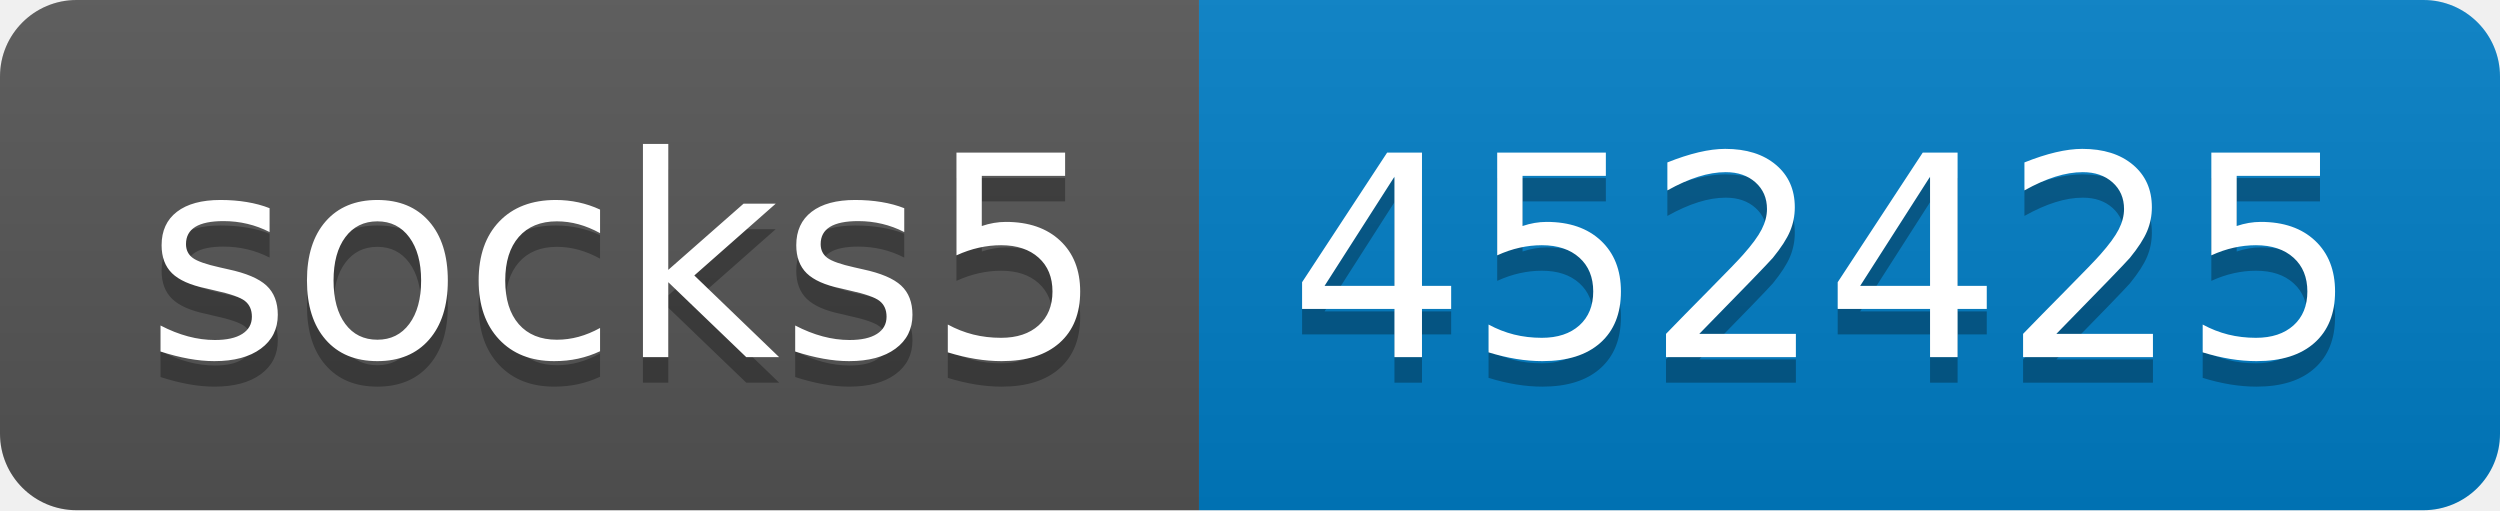
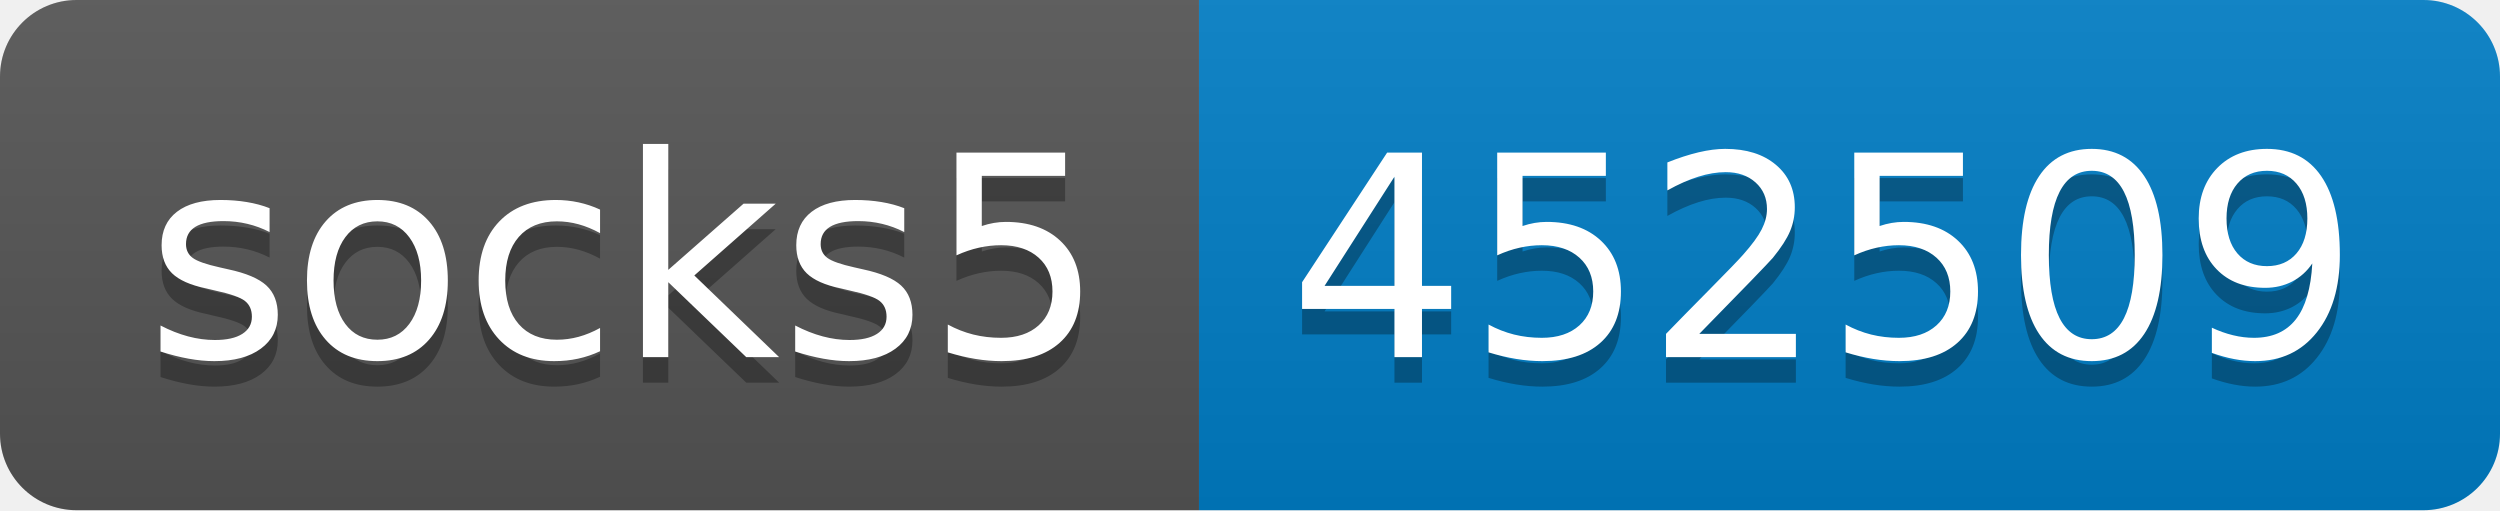
- <svg xmlns="http://www.w3.org/2000/svg" width="98" height="20" role="img" aria-label="socks5: 452425">
+ <svg xmlns="http://www.w3.org/2000/svg" width="98" height="20" role="img" aria-label="socks5: 452509">
  <linearGradient id="s" x2="0" y2="100%">
    <stop offset="0" stop-color="#bbb" stop-opacity=".1" />
    <stop offset="1" stop-opacity=".1" />
  </linearGradient>
  <clipPath id="r">
    <rect width="98" height="20" rx="3" fill="#fff" />
  </clipPath>
  <g clip-path="url(#r)">
    <rect width="47" height="20" fill="#555" />
    <rect x="47" width="51" height="20" fill="#007ec6" />
    <rect width="98" height="20" fill="url(#s)" />
  </g>
  <g fill="#fff" text-anchor="middle" font-family="Verdana,Geneva,DejaVu Sans,sans-serif" text-rendering="geometricPrecision" font-size="110">
    <text aria-hidden="true" x="245" y="150" fill="#010101" fill-opacity=".3" transform="scale(.1)" textLength="370">socks5</text>
    <text x="245" y="140" transform="scale(.1)" fill="#fff" textLength="370">socks5</text>
-     <text aria-hidden="true" x="715" y="150" fill="#010101" fill-opacity=".3" transform="scale(.1)" textLength="410">452425</text>
-     <text x="715" y="140" transform="scale(.1)" fill="#fff" textLength="410">452425</text>
+     <text aria-hidden="true" x="715" y="150" fill="#010101" fill-opacity=".3" transform="scale(.1)" textLength="410">452509</text>
+     <text x="715" y="140" transform="scale(.1)" fill="#fff" textLength="410">452509</text>
  </g>
</svg>
